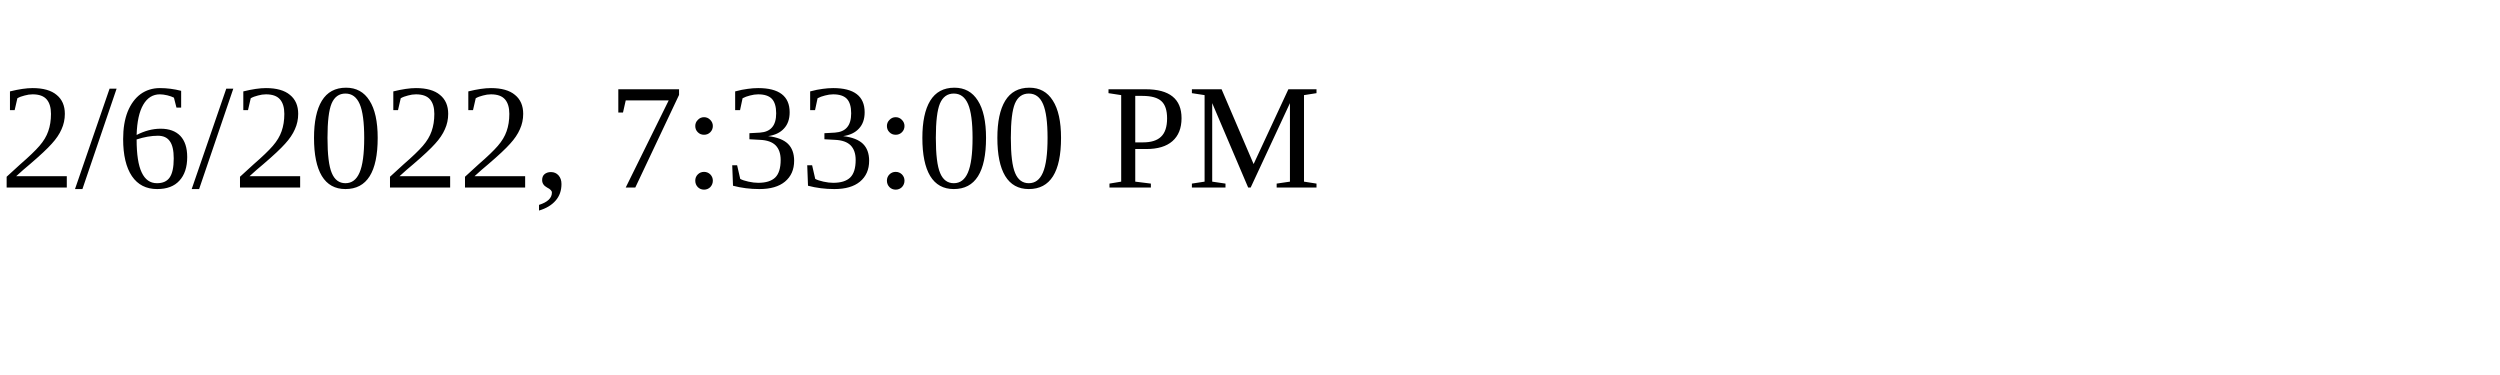
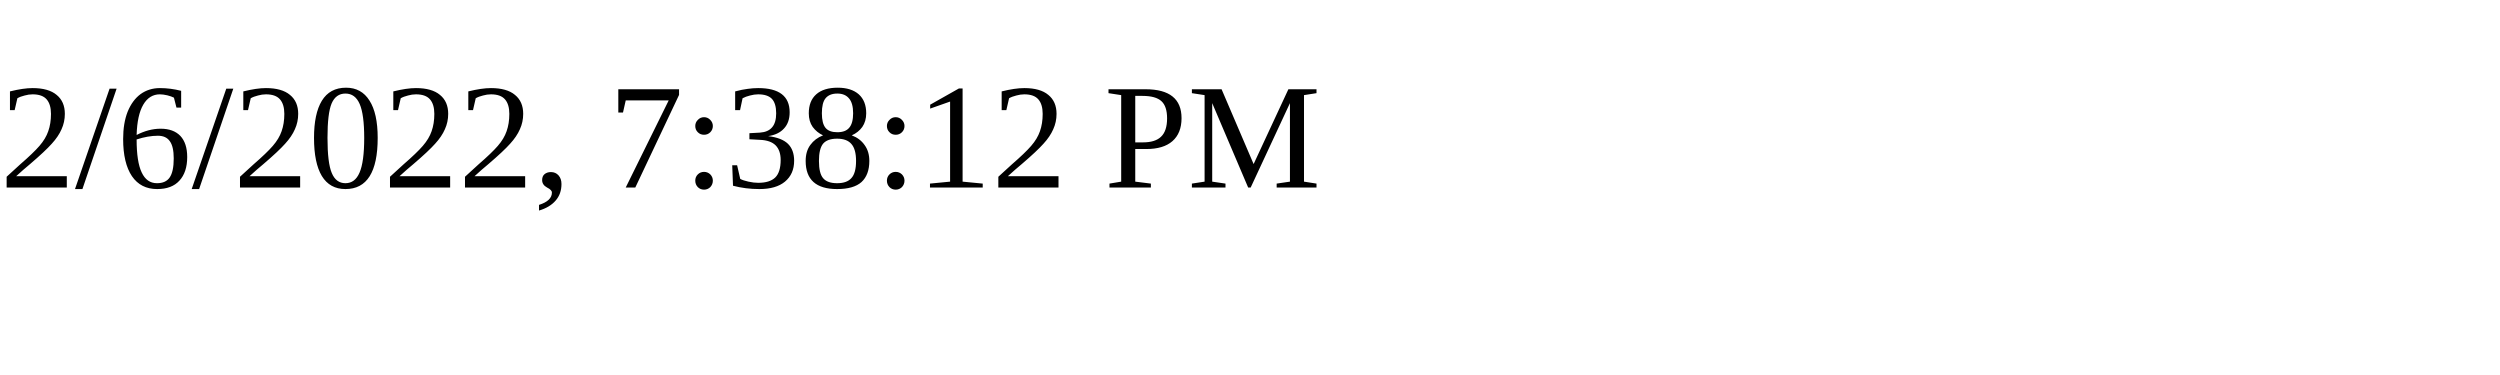
<svg xmlns="http://www.w3.org/2000/svg" height="30" width="200">
-   <text x="0" y="15">2/6/2022, 7:33:00 PM</text>
+   <text x="0" y="15">2/6/2022, 7:38:12 PM</text>
</svg>
